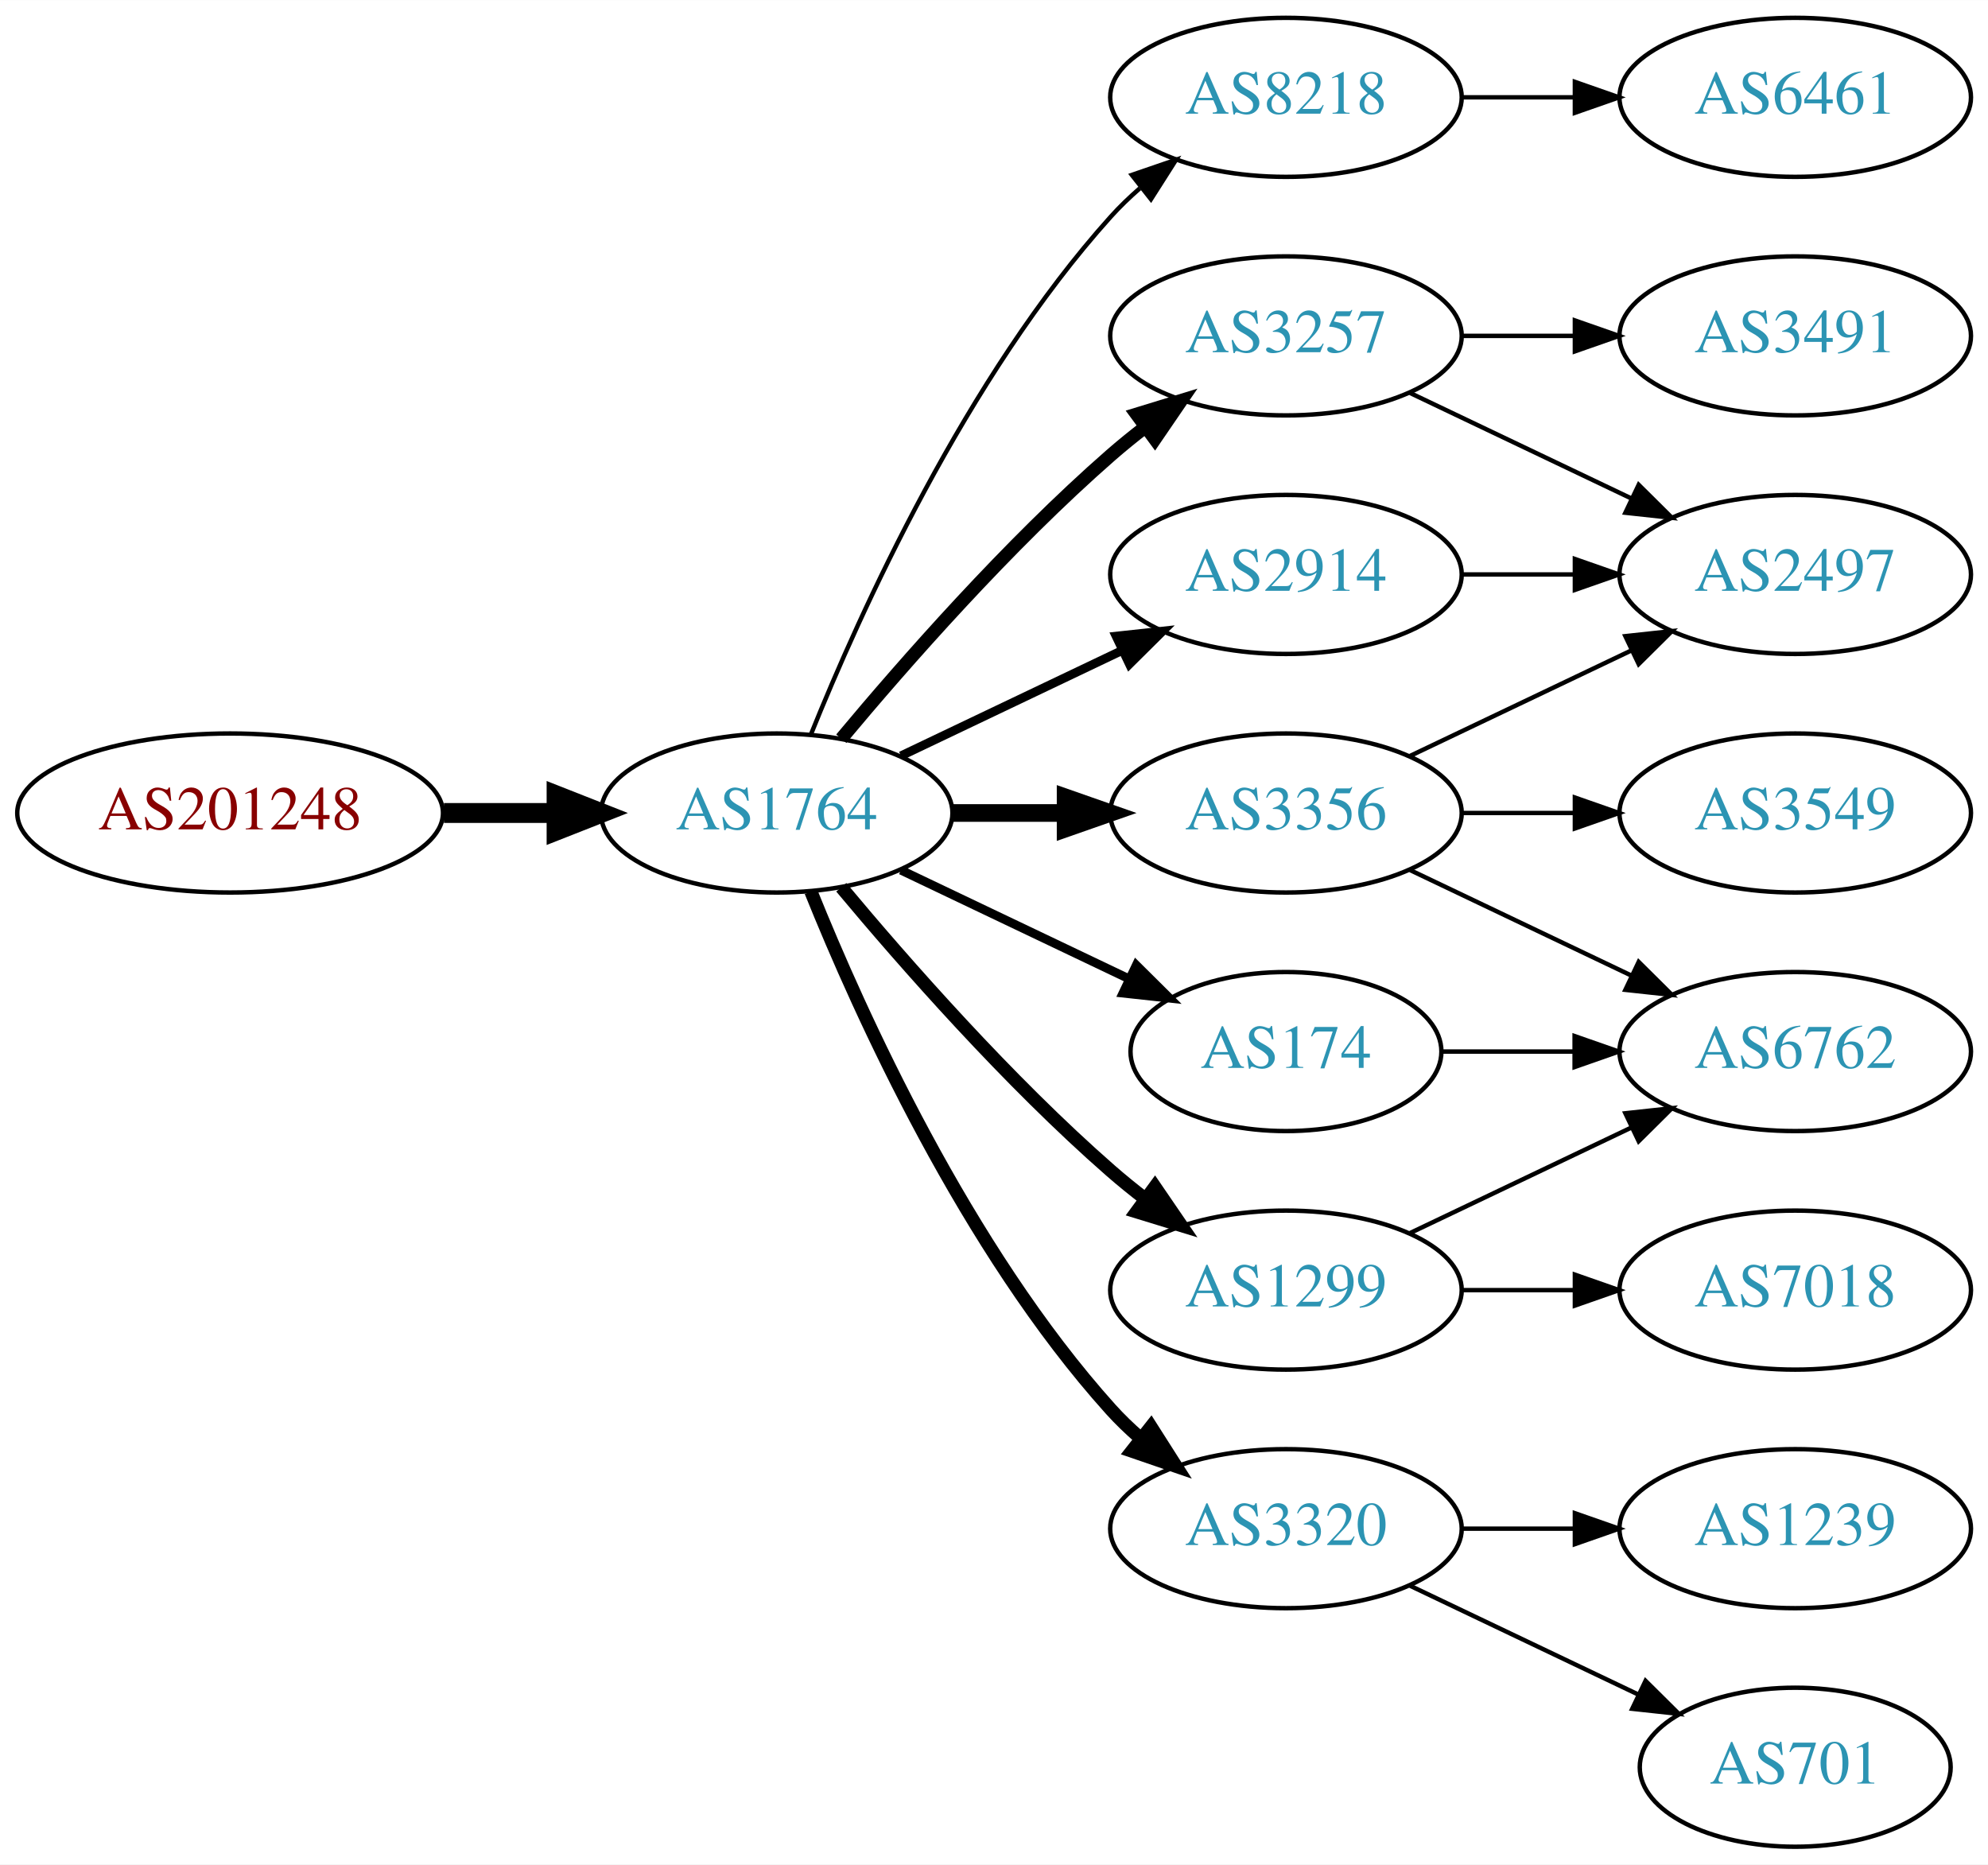
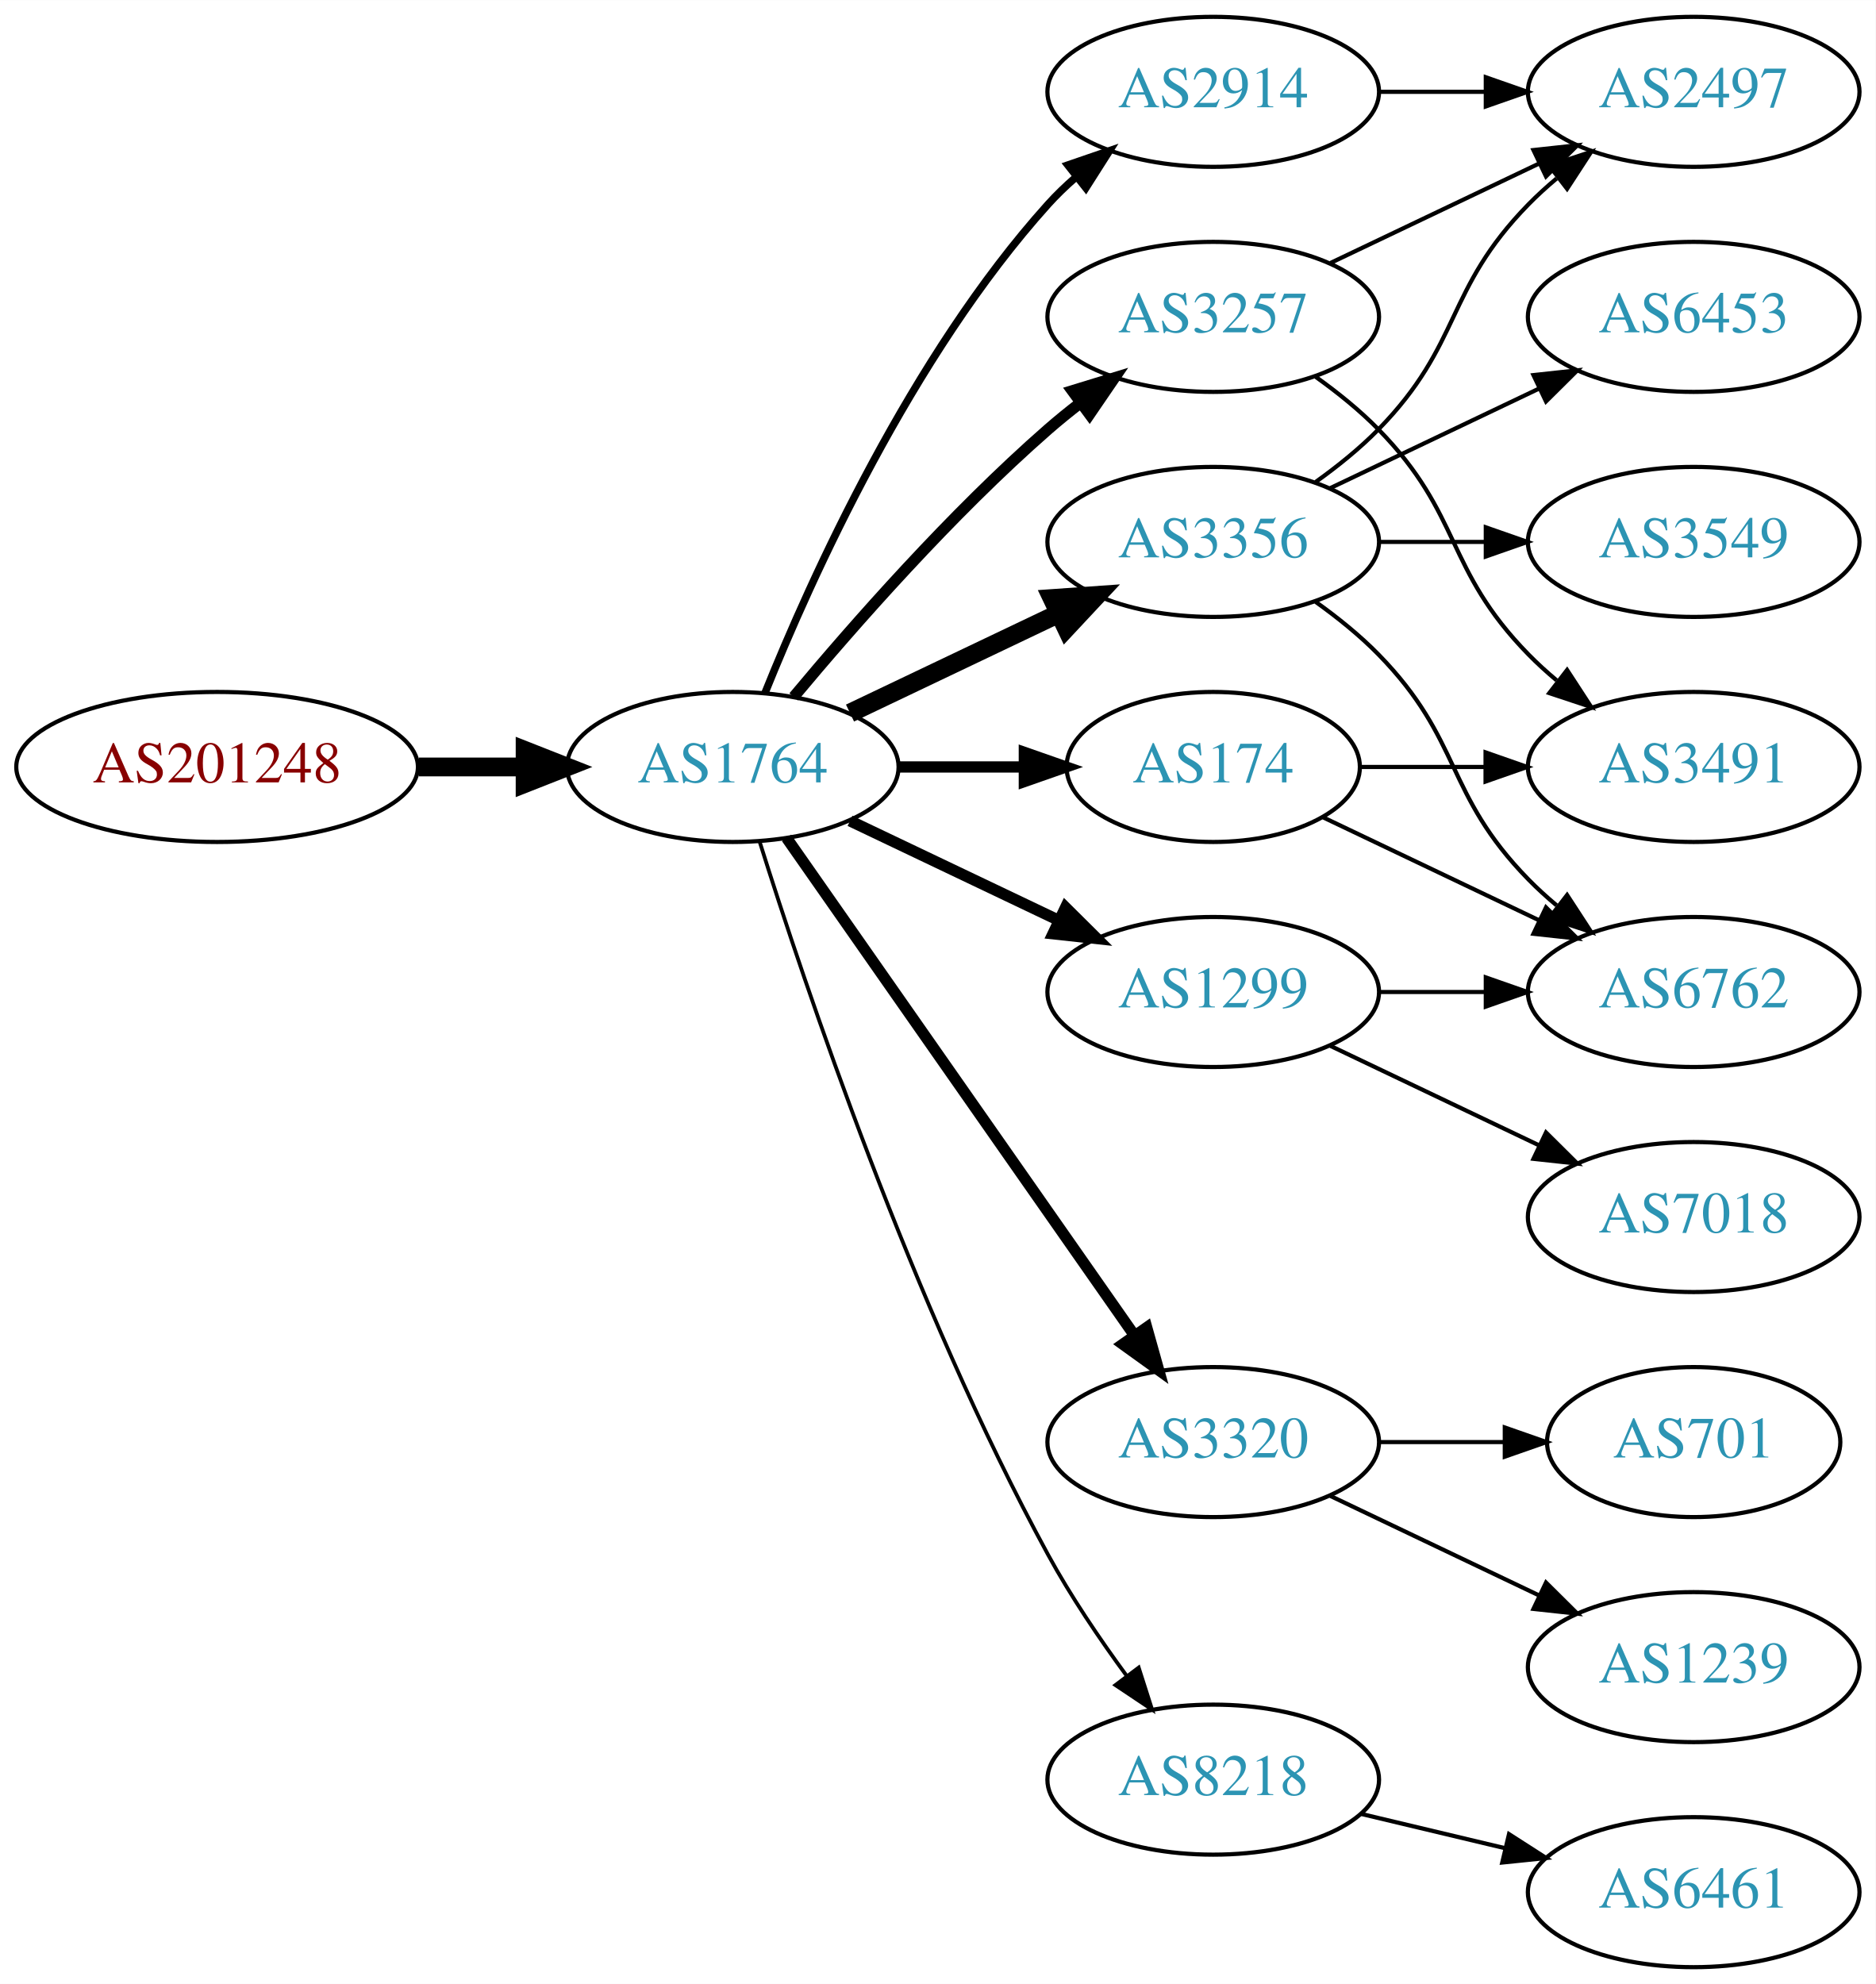
- <svg xmlns="http://www.w3.org/2000/svg" xmlns:xlink="http://www.w3.org/1999/xlink" width="450pt" height="422pt" viewBox="0.00 0.00 450.07 422.00">
-   <g id="graph0" class="graph" transform="scale(1 1) rotate(0) translate(4 418)">
-     <polygon fill="white" stroke="none" points="-4,4 -4,-418 446.07,-418 446.07,4 -4,4" />
+ <svg xmlns="http://www.w3.org/2000/svg" xmlns:xlink="http://www.w3.org/1999/xlink" width="450pt" height="476pt" viewBox="0.00 0.00 450.07 476.00">
+   <g id="graph0" class="graph" transform="scale(1 1) rotate(0) translate(4 472)">
+     <polygon fill="white" stroke="none" points="-4,4 -4,-472 446.07,-472 446.07,4 -4,4" />
    <g id="node1" class="node">
      <g id="a_node1">
        <a xlink:href="/asn/201248" xlink:title="AS201248 ~ SCC EDV-Beratung AG [AT]">
-           <ellipse fill="#ffffff" stroke="black" cx="48.096" cy="-234" rx="48.192" ry="18" />
-           <text text-anchor="middle" x="48.096" y="-230.3" font-family="Times,serif" font-size="14.00" fill="#880000">AS201248</text>
+           <ellipse fill="#ffffff" stroke="black" cx="48.096" cy="-288" rx="48.192" ry="18" />
+           <text text-anchor="middle" x="48.096" y="-284.3" font-family="Times,serif" font-size="14.00" fill="#880000">AS201248</text>
        </a>
      </g>
    </g>
    <g id="node2" class="node">
      <g id="a_node2">
        <a xlink:href="/asn/1764" xlink:title="AS1764 ~ NEXTLAYER-AS [AT]">
-           <ellipse fill="#ffffff" stroke="black" cx="171.838" cy="-234" rx="39.794" ry="18" />
-           <text text-anchor="middle" x="171.838" y="-230.3" font-family="Times,serif" font-size="14.00" fill="#2c94b3">AS1764</text>
+           <ellipse fill="#ffffff" stroke="black" cx="171.838" cy="-288" rx="39.794" ry="18" />
+           <text text-anchor="middle" x="171.838" y="-284.3" font-family="Times,serif" font-size="14.00" fill="#2c94b3">AS1764</text>
        </a>
      </g>
    </g>
    <g id="edge1" class="edge">
-       <path fill="none" stroke="black" stroke-width="4.5" d="M96.513,-234C104.867,-234 113.577,-234 121.969,-234" />
-       <polygon fill="black" stroke="black" stroke-width="4.5" points="122.004,-237.938 132.004,-234 122.004,-230.063 122.004,-237.938" />
+       <path fill="none" stroke="black" stroke-width="4.5" d="M96.513,-288C104.867,-288 113.577,-288 121.969,-288" />
+       <polygon fill="black" stroke="black" stroke-width="4.5" points="122.004,-291.938 132.004,-288 122.004,-284.063 122.004,-291.938" />
    </g>
    <g id="node3" class="node">
      <g id="a_node3">
-         <a xlink:href="/asn/8218" xlink:title="AS8218 ~ legacy Neotelecoms [FR]">
-           <ellipse fill="#ffffff" stroke="black" cx="287.131" cy="-396" rx="39.794" ry="18" />
-           <text text-anchor="middle" x="287.131" y="-392.3" font-family="Times,serif" font-size="14.00" fill="#2c94b3">AS8218</text>
+         <a xlink:href="/asn/2914" xlink:title="AS2914 ~ NTT America, Inc. [US]">
+           <ellipse fill="#ffffff" stroke="black" cx="287.131" cy="-450" rx="39.794" ry="18" />
+           <text text-anchor="middle" x="287.131" y="-446.3" font-family="Times,serif" font-size="14.00" fill="#2c94b3">AS2914</text>
        </a>
      </g>
    </g>
    <g id="edge2" class="edge">
-       <path fill="none" stroke="black" d="M179.586,-251.787C190.637,-279.243 214.69,-332.578 247.484,-369 249.487,-371.224 251.706,-373.363 254.038,-375.397" />
-       <polygon fill="black" stroke="black" points="252.236,-378.433 262.257,-381.873 256.569,-372.935 252.236,-378.433" />
+       <path fill="none" stroke="black" stroke-width="1.8" d="M179.586,-305.787C190.637,-333.243 214.69,-386.578 247.484,-423 249.487,-425.224 251.706,-427.363 254.038,-429.397" />
+       <polygon fill="black" stroke="black" stroke-width="1.8" points="252.236,-432.433 262.257,-435.873 256.569,-426.935 252.236,-432.433" />
    </g>
    <g id="node4" class="node">
      <g id="a_node4">
-         <a xlink:href="/asn/2914" xlink:title="AS2914 ~ NTT America, Inc. [US]">
-           <ellipse fill="#ffffff" stroke="black" cx="287.131" cy="-288" rx="39.794" ry="18" />
-           <text text-anchor="middle" x="287.131" y="-284.3" font-family="Times,serif" font-size="14.00" fill="#2c94b3">AS2914</text>
+         <a xlink:href="/asn/3257" xlink:title="AS3257 ~ GTT [DE]">
+           <ellipse fill="#ffffff" stroke="black" cx="287.131" cy="-396" rx="39.794" ry="18" />
+           <text text-anchor="middle" x="287.131" y="-392.3" font-family="Times,serif" font-size="14.00" fill="#2c94b3">AS3257</text>
        </a>
      </g>
    </g>
    <g id="edge3" class="edge">
-       <path fill="none" stroke="black" stroke-width="2" d="M199.974,-246.934C214.968,-254.081 233.789,-263.052 250.013,-270.785" />
-       <polygon fill="black" stroke="black" stroke-width="2" points="248.683,-274.028 259.216,-275.171 251.695,-267.709 248.683,-274.028" />
+       <path fill="none" stroke="black" stroke-width="2.7" d="M186.468,-304.817C200.751,-321.929 224.297,-348.745 247.484,-369 249.95,-371.154 252.589,-373.294 255.286,-375.372" />
+       <polygon fill="black" stroke="black" stroke-width="2.7" points="253.311,-378.264 263.44,-381.37 257.459,-372.625 253.311,-378.264" />
    </g>
    <g id="node5" class="node">
      <g id="a_node5">
-         <a xlink:href="/asn/1299" xlink:title="AS1299 ~ Telia Carrier [EU]">
-           <ellipse fill="#ffffff" stroke="black" cx="287.131" cy="-126" rx="39.794" ry="18" />
-           <text text-anchor="middle" x="287.131" y="-122.3" font-family="Times,serif" font-size="14.00" fill="#2c94b3">AS1299</text>
+         <a xlink:href="/asn/3356" xlink:title="AS3356 ~ Level 3 Parent, LLC [US]">
+           <ellipse fill="#ffffff" stroke="black" cx="287.131" cy="-342" rx="39.794" ry="18" />
+           <text text-anchor="middle" x="287.131" y="-338.3" font-family="Times,serif" font-size="14.00" fill="#2c94b3">AS3356</text>
        </a>
      </g>
    </g>
    <g id="edge4" class="edge">
-       <path fill="none" stroke="black" stroke-width="3" d="M186.468,-217.183C200.751,-200.071 224.297,-173.255 247.484,-153 249.95,-150.846 252.589,-148.706 255.286,-146.628" />
-       <polygon fill="black" stroke="black" stroke-width="3" points="257.459,-149.375 263.44,-140.63 253.311,-143.736 257.459,-149.375" />
+       <path fill="none" stroke="black" stroke-width="4.5" d="M199.974,-300.934C214.968,-308.081 233.789,-317.052 250.013,-324.785" />
+       <polygon fill="black" stroke="black" stroke-width="4.5" points="248.495,-328.423 259.216,-329.171 251.883,-321.314 248.495,-328.423" />
    </g>
    <g id="node6" class="node">
      <g id="a_node6">
-         <a xlink:href="/asn/3356" xlink:title="AS3356 ~ Level 3 Parent, LLC [US]">
+         <a xlink:href="/asn/1299" xlink:title="AS1299 ~ Telia Carrier [EU]">
          <ellipse fill="#ffffff" stroke="black" cx="287.131" cy="-234" rx="39.794" ry="18" />
-           <text text-anchor="middle" x="287.131" y="-230.3" font-family="Times,serif" font-size="14.00" fill="#2c94b3">AS3356</text>
+           <text text-anchor="middle" x="287.131" y="-230.3" font-family="Times,serif" font-size="14.00" fill="#2c94b3">AS1299</text>
        </a>
      </g>
    </g>
    <g id="edge5" class="edge">
-       <path fill="none" stroke="black" stroke-width="4" d="M211.51,-234C219.713,-234 228.477,-234 237.009,-234" />
-       <polygon fill="black" stroke="black" stroke-width="4" points="237.248,-237.5 247.248,-234 237.248,-230.5 237.248,-237.5" />
+       <path fill="none" stroke="black" stroke-width="2.7" d="M199.974,-275.066C214.968,-267.919 233.789,-258.948 250.013,-251.215" />
+       <polygon fill="black" stroke="black" stroke-width="2.7" points="251.695,-254.291 259.216,-246.829 248.683,-247.972 251.695,-254.291" />
    </g>
    <g id="node7" class="node">
      <g id="a_node7">
-         <a xlink:href="/asn/3257" xlink:title="AS3257 ~ GTT [DE]">
-           <ellipse fill="#ffffff" stroke="black" cx="287.131" cy="-342" rx="39.794" ry="18" />
-           <text text-anchor="middle" x="287.131" y="-338.3" font-family="Times,serif" font-size="14.00" fill="#2c94b3">AS3257</text>
+         <a xlink:href="/asn/174" xlink:title="AS174 ~ Cogent Communications [US]">
+           <ellipse fill="#ffffff" stroke="black" cx="287.131" cy="-288" rx="35.194" ry="18" />
+           <text text-anchor="middle" x="287.131" y="-284.3" font-family="Times,serif" font-size="14.00" fill="#2c94b3">AS174</text>
        </a>
      </g>
    </g>
    <g id="edge6" class="edge">
-       <path fill="none" stroke="black" stroke-width="3" d="M186.468,-250.817C200.751,-267.929 224.297,-294.745 247.484,-315 249.95,-317.154 252.589,-319.294 255.286,-321.372" />
-       <polygon fill="black" stroke="black" stroke-width="3" points="253.311,-324.264 263.44,-327.37 257.459,-318.625 253.311,-324.264" />
+       <path fill="none" stroke="black" stroke-width="2.7" d="M211.51,-288C221.215,-288 231.706,-288 241.669,-288" />
+       <polygon fill="black" stroke="black" stroke-width="2.7" points="241.805,-291.5 251.805,-288 241.805,-284.5 241.805,-291.5" />
    </g>
    <g id="node8" class="node">
      <g id="a_node8">
-         <a xlink:href="/asn/174" xlink:title="AS174 ~ Cogent Communications [US]">
-           <ellipse fill="#ffffff" stroke="black" cx="287.131" cy="-180" rx="35.194" ry="18" />
-           <text text-anchor="middle" x="287.131" y="-176.3" font-family="Times,serif" font-size="14.00" fill="#2c94b3">AS174</text>
+         <a xlink:href="/asn/3320" xlink:title="AS3320 ~ DTAG [DE]">
+           <ellipse fill="#ffffff" stroke="black" cx="287.131" cy="-126" rx="39.794" ry="18" />
+           <text text-anchor="middle" x="287.131" y="-122.3" font-family="Times,serif" font-size="14.00" fill="#2c94b3">AS3320</text>
        </a>
      </g>
    </g>
    <g id="edge7" class="edge">
-       <path fill="none" stroke="black" stroke-width="2" d="M199.974,-221.066C215.406,-213.71 234.892,-204.423 251.427,-196.541" />
-       <polygon fill="black" stroke="black" stroke-width="2" points="253.247,-199.551 260.769,-192.089 250.236,-193.232 253.247,-199.551" />
+       <path fill="none" stroke="black" stroke-width="2.7" d="M184.748,-270.969C204.67,-242.483 244.859,-185.015 268.209,-151.626" />
+       <polygon fill="black" stroke="black" stroke-width="2.7" points="271.176,-153.491 274.039,-143.29 265.44,-149.479 271.176,-153.491" />
    </g>
    <g id="node9" class="node">
      <g id="a_node9">
-         <a xlink:href="/asn/3320" xlink:title="AS3320 ~ DTAG [DE]">
-           <ellipse fill="#ffffff" stroke="black" cx="287.131" cy="-72" rx="39.794" ry="18" />
-           <text text-anchor="middle" x="287.131" y="-68.3" font-family="Times,serif" font-size="14.00" fill="#2c94b3">AS3320</text>
+         <a xlink:href="/asn/8218" xlink:title="AS8218 ~ legacy Neotelecoms [FR]">
+           <ellipse fill="#ffffff" stroke="black" cx="287.131" cy="-45" rx="39.794" ry="18" />
+           <text text-anchor="middle" x="287.131" y="-41.3" font-family="Times,serif" font-size="14.00" fill="#2c94b3">AS8218</text>
        </a>
      </g>
    </g>
    <g id="edge8" class="edge">
-       <path fill="none" stroke="black" stroke-width="3" d="M179.586,-216.213C190.637,-188.757 214.69,-135.422 247.484,-99 249.487,-96.776 251.706,-94.637 254.038,-92.603" />
-       <polygon fill="black" stroke="black" stroke-width="3" points="256.569,-95.065 262.257,-86.127 252.236,-89.567 256.569,-95.065" />
+       <path fill="none" stroke="black" stroke-width="0.9" d="M178.259,-270.159C189.03,-235.854 214.921,-158.797 247.484,-99 252.916,-89.026 259.89,-78.731 266.416,-69.84" />
+       <polygon fill="black" stroke="black" stroke-width="0.9" points="269.249,-71.895 272.47,-61.802 263.658,-67.684 269.249,-71.895" />
    </g>
    <g id="node10" class="node">
      <g id="a_node10">
-         <a xlink:href="/asn/6461" xlink:title="AS6461 ~ Zayo Bandwidth [US]">
-           <ellipse fill="#ffffff" stroke="black" cx="402.424" cy="-396" rx="39.794" ry="18" />
-           <text text-anchor="middle" x="402.424" y="-392.3" font-family="Times,serif" font-size="14.00" fill="#2c94b3">AS6461</text>
+         <a xlink:href="/asn/2497" xlink:title="AS2497 ~ Internet Initiative Japan Inc. [JP]">
+           <ellipse fill="#ffffff" stroke="black" cx="402.424" cy="-450" rx="39.794" ry="18" />
+           <text text-anchor="middle" x="402.424" y="-446.3" font-family="Times,serif" font-size="14.00" fill="#2c94b3">AS2497</text>
        </a>
      </g>
    </g>
    <g id="edge9" class="edge">
-       <path fill="none" stroke="black" d="M326.803,-396C335.006,-396 343.77,-396 352.302,-396" />
-       <polygon fill="black" stroke="black" points="352.541,-399.5 362.541,-396 352.541,-392.5 352.541,-399.5" />
+       <path fill="none" stroke="black" d="M326.803,-450C335.006,-450 343.77,-450 352.302,-450" />
+       <polygon fill="black" stroke="black" points="352.541,-453.5 362.541,-450 352.541,-446.5 352.541,-453.5" />
+     </g>
+     <g id="edge10" class="edge">
+       <path fill="none" stroke="black" d="M315.267,-408.934C330.261,-416.081 349.082,-425.052 365.306,-432.785" />
+       <polygon fill="black" stroke="black" points="363.976,-436.028 374.509,-437.171 366.988,-429.709 363.976,-436.028" />
    </g>
    <g id="node11" class="node">
      <g id="a_node11">
-         <a xlink:href="/asn/2497" xlink:title="AS2497 ~ Internet Initiative Japan Inc. [JP]">
+         <a xlink:href="/asn/3491" xlink:title="AS3491 ~ PCCW Global, Inc. [US]">
          <ellipse fill="#ffffff" stroke="black" cx="402.424" cy="-288" rx="39.794" ry="18" />
-           <text text-anchor="middle" x="402.424" y="-284.3" font-family="Times,serif" font-size="14.00" fill="#2c94b3">AS2497</text>
-         </a>
-       </g>
-     </g>
-     <g id="edge10" class="edge">
-       <path fill="none" stroke="black" d="M326.803,-288C335.006,-288 343.77,-288 352.302,-288" />
-       <polygon fill="black" stroke="black" points="352.541,-291.5 362.541,-288 352.541,-284.5 352.541,-291.5" />
+           <text text-anchor="middle" x="402.424" y="-284.3" font-family="Times,serif" font-size="14.00" fill="#2c94b3">AS3491</text>
+         </a>
+       </g>
+     </g>
+     <g id="edge11" class="edge">
+       <path fill="none" stroke="black" d="M311.725,-381.611C316.981,-377.852 322.313,-373.563 326.777,-369 346.95,-348.383 342.605,-335.617 362.777,-315 364.87,-312.861 367.154,-310.782 369.53,-308.79" />
+       <polygon fill="black" stroke="black" points="372.049,-311.268 377.83,-302.389 367.774,-305.725 372.049,-311.268" />
+     </g>
+     <g id="edge14" class="edge">
+       <path fill="none" stroke="black" d="M311.725,-356.389C316.981,-360.148 322.313,-364.437 326.777,-369 346.95,-389.617 342.605,-402.383 362.777,-423 364.87,-425.139 367.154,-427.218 369.53,-429.21" />
+       <polygon fill="black" stroke="black" points="367.774,-432.275 377.83,-435.611 372.049,-426.732 367.774,-432.275" />
    </g>
    <g id="node12" class="node">
      <g id="a_node12">
-         <a xlink:href="/asn/6762" xlink:title="AS6762 ~ TELECOM ITALIA SPARKLE S.p.A. [IT]">
-           <ellipse fill="#ffffff" stroke="black" cx="402.424" cy="-180" rx="39.794" ry="18" />
-           <text text-anchor="middle" x="402.424" y="-176.3" font-family="Times,serif" font-size="14.00" fill="#2c94b3">AS6762</text>
-         </a>
-       </g>
-     </g>
-     <g id="edge11" class="edge">
-       <path fill="none" stroke="black" d="M315.267,-138.934C330.261,-146.081 349.082,-155.052 365.306,-162.785" />
-       <polygon fill="black" stroke="black" points="363.976,-166.028 374.509,-167.171 366.988,-159.709 363.976,-166.028" />
+         <a xlink:href="/asn/6453" xlink:title="AS6453 ~ TATA COMMUNICATIONS (AMERICA) INC [US]">
+           <ellipse fill="#ffffff" stroke="black" cx="402.424" cy="-396" rx="39.794" ry="18" />
+           <text text-anchor="middle" x="402.424" y="-392.3" font-family="Times,serif" font-size="14.00" fill="#2c94b3">AS6453</text>
+         </a>
+       </g>
+     </g>
+     <g id="edge12" class="edge">
+       <path fill="none" stroke="black" d="M315.267,-354.934C330.261,-362.081 349.082,-371.052 365.306,-378.785" />
+       <polygon fill="black" stroke="black" points="363.976,-382.028 374.509,-383.171 366.988,-375.709 363.976,-382.028" />
    </g>
    <g id="node13" class="node">
      <g id="a_node13">
+         <a xlink:href="/asn/6762" xlink:title="AS6762 ~ TELECOM ITALIA SPARKLE S.p.A. [IT]">
+           <ellipse fill="#ffffff" stroke="black" cx="402.424" cy="-234" rx="39.794" ry="18" />
+           <text text-anchor="middle" x="402.424" y="-230.3" font-family="Times,serif" font-size="14.00" fill="#2c94b3">AS6762</text>
+         </a>
+       </g>
+     </g>
+     <g id="edge13" class="edge">
+       <path fill="none" stroke="black" d="M311.725,-327.611C316.981,-323.852 322.313,-319.563 326.777,-315 346.95,-294.383 342.605,-281.617 362.777,-261 364.87,-258.861 367.154,-256.782 369.53,-254.79" />
+       <polygon fill="black" stroke="black" points="372.049,-257.268 377.83,-248.389 367.774,-251.725 372.049,-257.268" />
+     </g>
+     <g id="node14" class="node">
+       <g id="a_node14">
+         <a xlink:href="/asn/3549" xlink:title="AS3549 ~ Level 3 Parent, LLC [US]">
+           <ellipse fill="#ffffff" stroke="black" cx="402.424" cy="-342" rx="39.794" ry="18" />
+           <text text-anchor="middle" x="402.424" y="-338.3" font-family="Times,serif" font-size="14.00" fill="#2c94b3">AS3549</text>
+         </a>
+       </g>
+     </g>
+     <g id="edge15" class="edge">
+       <path fill="none" stroke="black" d="M326.803,-342C335.006,-342 343.77,-342 352.302,-342" />
+       <polygon fill="black" stroke="black" points="352.541,-345.5 362.541,-342 352.541,-338.5 352.541,-345.5" />
+     </g>
+     <g id="edge17" class="edge">
+       <path fill="none" stroke="black" d="M326.803,-234C335.006,-234 343.77,-234 352.302,-234" />
+       <polygon fill="black" stroke="black" points="352.541,-237.5 362.541,-234 352.541,-230.5 352.541,-237.5" />
+     </g>
+     <g id="node15" class="node">
+       <g id="a_node15">
        <a xlink:href="/asn/7018" xlink:title="AS7018 ~ AT&amp;T Services, Inc. [US]">
-           <ellipse fill="#ffffff" stroke="black" cx="402.424" cy="-126" rx="39.794" ry="18" />
-           <text text-anchor="middle" x="402.424" y="-122.3" font-family="Times,serif" font-size="14.00" fill="#2c94b3">AS7018</text>
-         </a>
-       </g>
-     </g>
-     <g id="edge12" class="edge">
-       <path fill="none" stroke="black" d="M326.803,-126C335.006,-126 343.77,-126 352.302,-126" />
-       <polygon fill="black" stroke="black" points="352.541,-129.5 362.541,-126 352.541,-122.5 352.541,-129.5" />
-     </g>
-     <g id="edge19" class="edge">
-       <path fill="none" stroke="black" d="M315.267,-246.934C330.261,-254.081 349.082,-263.052 365.306,-270.785" />
-       <polygon fill="black" stroke="black" points="363.976,-274.028 374.509,-275.171 366.988,-267.709 363.976,-274.028" />
-     </g>
-     <g id="edge20" class="edge">
+           <ellipse fill="#ffffff" stroke="black" cx="402.424" cy="-180" rx="39.794" ry="18" />
+           <text text-anchor="middle" x="402.424" y="-176.3" font-family="Times,serif" font-size="14.00" fill="#2c94b3">AS7018</text>
+         </a>
+       </g>
+     </g>
+     <g id="edge16" class="edge">
      <path fill="none" stroke="black" d="M315.267,-221.066C330.261,-213.919 349.082,-204.948 365.306,-197.215" />
      <polygon fill="black" stroke="black" points="366.988,-200.291 374.509,-192.829 363.976,-193.972 366.988,-200.291" />
    </g>
-     <g id="node17" class="node">
-       <g id="a_node17">
-         <a xlink:href="/asn/3549" xlink:title="AS3549 ~ Level 3 Parent, LLC [US]">
-           <ellipse fill="#ffffff" stroke="black" cx="402.424" cy="-234" rx="39.794" ry="18" />
-           <text text-anchor="middle" x="402.424" y="-230.3" font-family="Times,serif" font-size="14.00" fill="#2c94b3">AS3549</text>
-         </a>
-       </g>
+     <g id="edge19" class="edge">
+       <path fill="none" stroke="black" d="M322.43,-288C331.807,-288 342.158,-288 352.192,-288" />
+       <polygon fill="black" stroke="black" points="352.481,-291.5 362.481,-288 352.481,-284.5 352.481,-291.5" />
    </g>
    <g id="edge18" class="edge">
-       <path fill="none" stroke="black" d="M326.803,-234C335.006,-234 343.77,-234 352.302,-234" />
-       <polygon fill="black" stroke="black" points="352.541,-237.5 362.541,-234 352.541,-230.5 352.541,-237.5" />
-     </g>
-     <g id="edge13" class="edge">
-       <path fill="none" stroke="black" d="M315.267,-329.066C330.261,-321.919 349.082,-312.948 365.306,-305.215" />
-       <polygon fill="black" stroke="black" points="366.988,-308.291 374.509,-300.829 363.976,-301.972 366.988,-308.291" />
-     </g>
-     <g id="node14" class="node">
-       <g id="a_node14">
-         <a xlink:href="/asn/3491" xlink:title="AS3491 ~ PCCW Global, Inc. [US]">
-           <ellipse fill="#ffffff" stroke="black" cx="402.424" cy="-342" rx="39.794" ry="18" />
-           <text text-anchor="middle" x="402.424" y="-338.3" font-family="Times,serif" font-size="14.00" fill="#2c94b3">AS3491</text>
-         </a>
-       </g>
-     </g>
-     <g id="edge14" class="edge">
-       <path fill="none" stroke="black" d="M326.803,-342C335.006,-342 343.77,-342 352.302,-342" />
-       <polygon fill="black" stroke="black" points="352.541,-345.5 362.541,-342 352.541,-338.5 352.541,-345.5" />
-     </g>
-     <g id="edge15" class="edge">
-       <path fill="none" stroke="black" d="M322.43,-180C331.807,-180 342.158,-180 352.192,-180" />
-       <polygon fill="black" stroke="black" points="352.481,-183.5 362.481,-180 352.481,-176.5 352.481,-183.5" />
-     </g>
-     <g id="node15" class="node">
-       <g id="a_node15">
+       <path fill="none" stroke="black" d="M313.556,-275.881C328.859,-268.587 348.582,-259.186 365.464,-251.14" />
+       <polygon fill="black" stroke="black" points="366.983,-254.293 374.504,-246.831 363.971,-247.974 366.983,-254.293" />
+     </g>
+     <g id="node16" class="node">
+       <g id="a_node16">
        <a xlink:href="/asn/1239" xlink:title="AS1239 ~ Sprint [US]">
          <ellipse fill="#ffffff" stroke="black" cx="402.424" cy="-72" rx="39.794" ry="18" />
          <text text-anchor="middle" x="402.424" y="-68.3" font-family="Times,serif" font-size="14.00" fill="#2c94b3">AS1239</text>
        </a>
      </g>
    </g>
-     <g id="edge16" class="edge">
-       <path fill="none" stroke="black" d="M326.803,-72C335.006,-72 343.77,-72 352.302,-72" />
-       <polygon fill="black" stroke="black" points="352.541,-75.5 362.541,-72 352.541,-68.5 352.541,-75.5" />
-     </g>
-     <g id="node16" class="node">
-       <g id="a_node16">
+     <g id="edge20" class="edge">
+       <path fill="none" stroke="black" d="M315.267,-113.066C330.261,-105.919 349.082,-96.948 365.306,-89.215" />
+       <polygon fill="black" stroke="black" points="366.988,-92.291 374.509,-84.829 363.976,-85.972 366.988,-92.291" />
+     </g>
+     <g id="node17" class="node">
+       <g id="a_node17">
        <a xlink:href="/asn/701" xlink:title="AS701 ~ UUNET [US]">
-           <ellipse fill="#ffffff" stroke="black" cx="402.424" cy="-18" rx="35.194" ry="18" />
-           <text text-anchor="middle" x="402.424" y="-14.3" font-family="Times,serif" font-size="14.00" fill="#2c94b3">AS701</text>
-         </a>
-       </g>
-     </g>
-     <g id="edge17" class="edge">
-       <path fill="none" stroke="black" d="M315.267,-59.066C330.699,-51.71 350.185,-42.423 366.72,-34.541" />
-       <polygon fill="black" stroke="black" points="368.54,-37.551 376.062,-30.089 365.529,-31.232 368.54,-37.551" />
+           <ellipse fill="#ffffff" stroke="black" cx="402.424" cy="-126" rx="35.194" ry="18" />
+           <text text-anchor="middle" x="402.424" y="-122.3" font-family="Times,serif" font-size="14.00" fill="#2c94b3">AS701</text>
+         </a>
+       </g>
+     </g>
+     <g id="edge21" class="edge">
+       <path fill="none" stroke="black" d="M326.803,-126C336.508,-126 346.999,-126 356.962,-126" />
+       <polygon fill="black" stroke="black" points="357.098,-129.5 367.098,-126 357.098,-122.5 357.098,-129.5" />
+     </g>
+     <g id="node18" class="node">
+       <g id="a_node18">
+         <a xlink:href="/asn/6461" xlink:title="AS6461 ~ Zayo Bandwidth [US]">
+           <ellipse fill="#ffffff" stroke="black" cx="402.424" cy="-18" rx="39.794" ry="18" />
+           <text text-anchor="middle" x="402.424" y="-14.3" font-family="Times,serif" font-size="14.00" fill="#2c94b3">AS6461</text>
+         </a>
+       </g>
+     </g>
+     <g id="edge22" class="edge">
+       <path fill="none" stroke="black" d="M322.738,-36.752C333.609,-34.162 345.764,-31.265 357.206,-28.538" />
+       <polygon fill="black" stroke="black" points="358.112,-31.92 367.029,-26.197 356.49,-25.111 358.112,-31.92" />
    </g>
  </g>
</svg>
